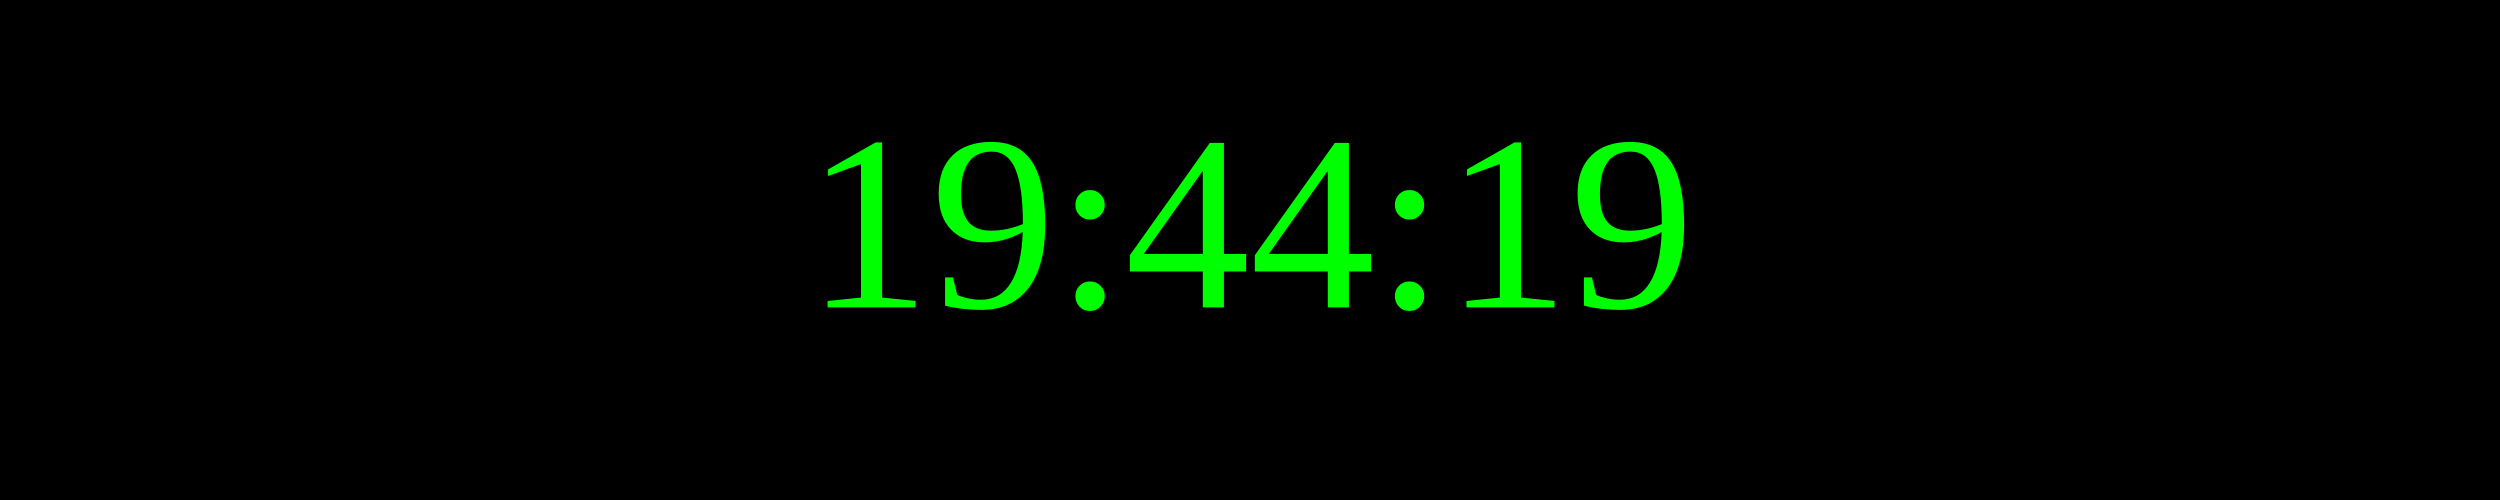
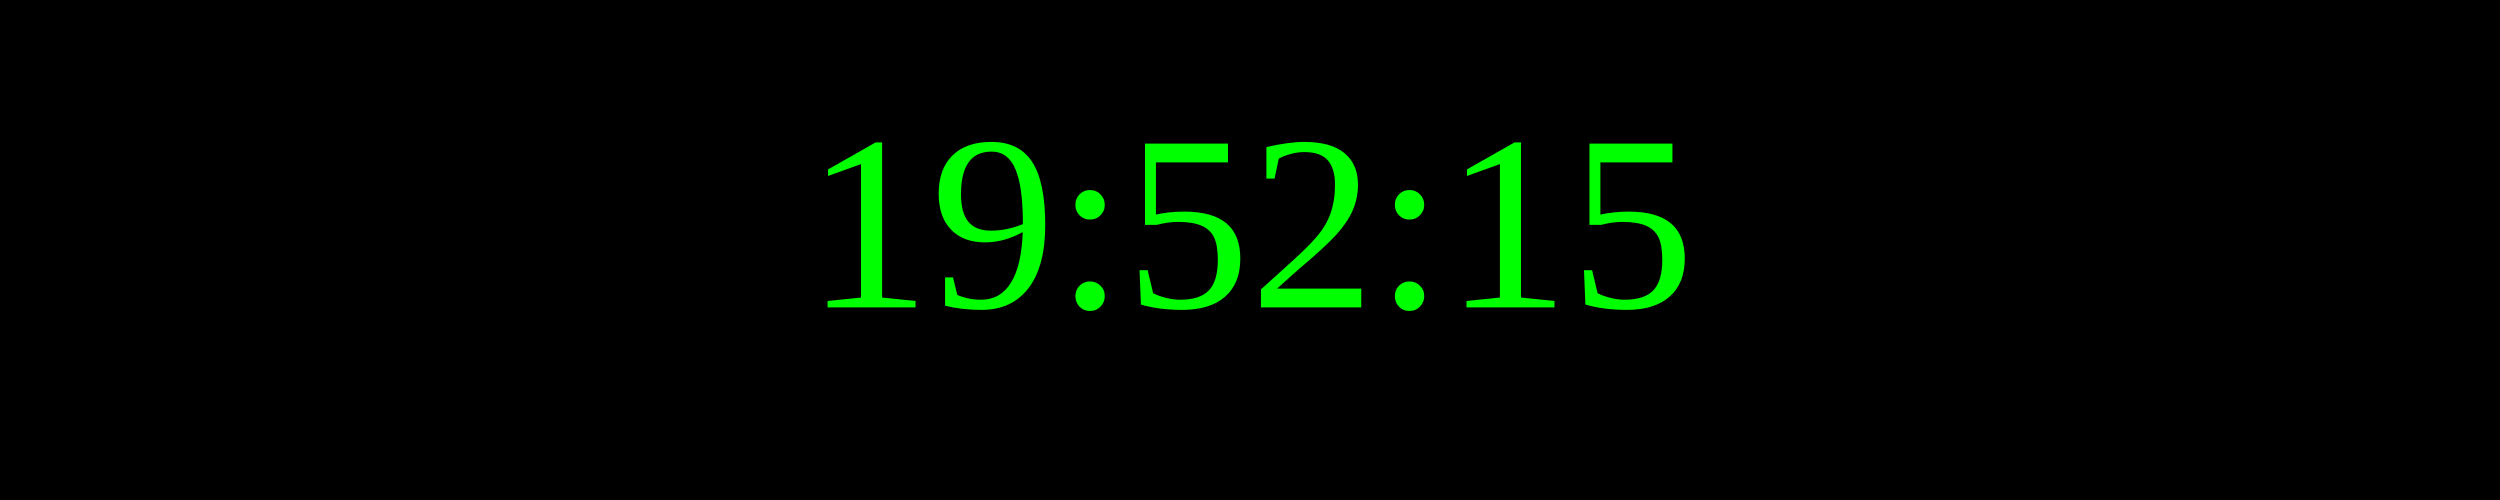
<svg xmlns="http://www.w3.org/2000/svg" width="250" height="50">
  <rect width="100%" height="100%" fill="black" />
  <text x="50%" y="50%" font-size="25" fill="lime" text-anchor="middle" dominant-baseline="middle">
- 19:44:19
+ 19:52:15
</text>
</svg>
